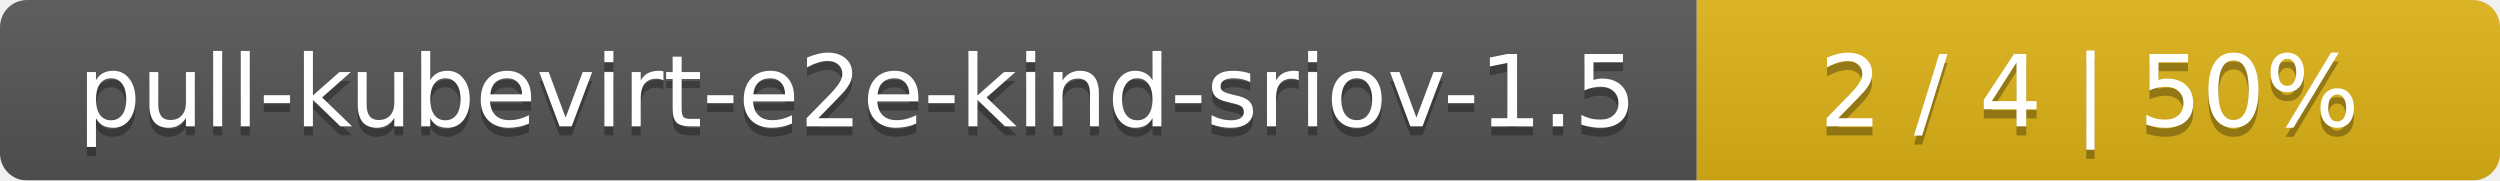
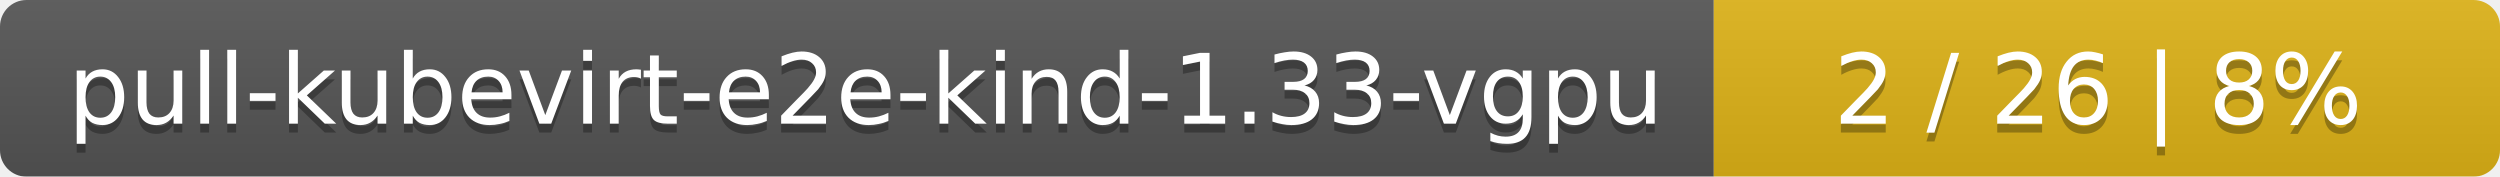
- <svg xmlns="http://www.w3.org/2000/svg" width="277" height="20">
+ <svg xmlns="http://www.w3.org/2000/svg" width="283" height="20">
  <linearGradient id="smooth" x2="0" y2="100%">
    <stop offset="0" stop-color="#bbb" stop-opacity=".1" />
    <stop offset="1" stop-opacity=".1" />
  </linearGradient>
  <mask id="round">
-     <rect width="277" height="20" rx="3" fill="#fff" />
+     <rect width="283" height="20" rx="3" fill="#fff" />
  </mask>
  <g mask="url(#round)">
-     <rect width="188" height="20" fill="#555" />
-     <rect x="188" width="89" height="20" fill="#dfb317" />
-     <rect width="277" height="20" fill="url(#smooth)" />
+     <rect width="194" height="20" fill="#555" />
+     <rect x="194" width="89" height="20" fill="#dfb317" />
+     <rect width="283" height="20" fill="url(#smooth)" />
  </g>
  <g fill="#fff" text-anchor="middle" font-family="DejaVu Sans,Verdana,Geneva,sans-serif" font-size="11">
-     <text x="95" y="15" fill="#010101" fill-opacity=".3">pull-kubevirt-e2e-kind-sriov-1.5</text>
-     <text x="95" y="14">pull-kubevirt-e2e-kind-sriov-1.5</text>
-     <text x="231.5" y="15" fill="#010101" fill-opacity=".3">2 / 4    |    50%</text>
-     <text x="231.5" y="14">2 / 4    |    50%</text>
+     <text x="98" y="15" fill="#010101" fill-opacity=".3">pull-kubevirt-e2e-kind-1.33-vgpu</text>
+     <text x="98" y="14">pull-kubevirt-e2e-kind-1.33-vgpu</text>
+     <text x="237.5" y="15" fill="#010101" fill-opacity=".3">2 / 26    |    8%</text>
+     <text x="237.5" y="14">2 / 26    |    8%</text>
  </g>
</svg>
